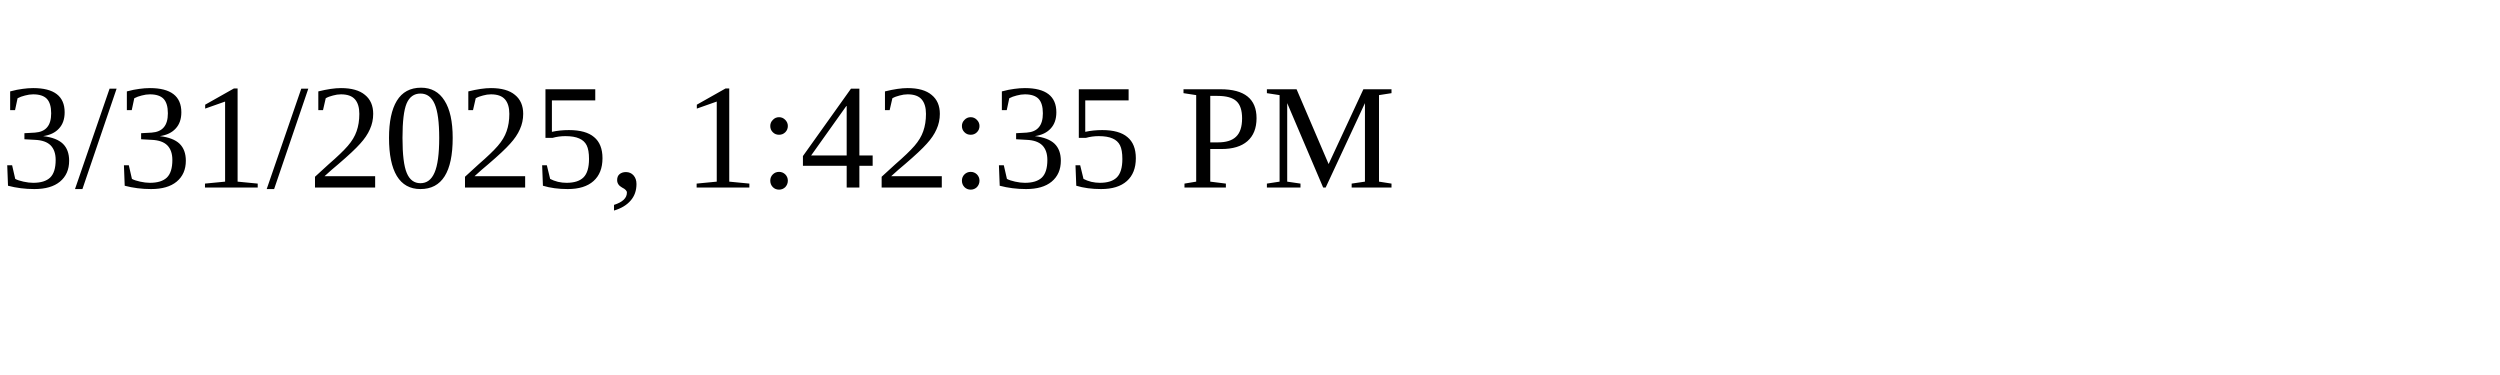
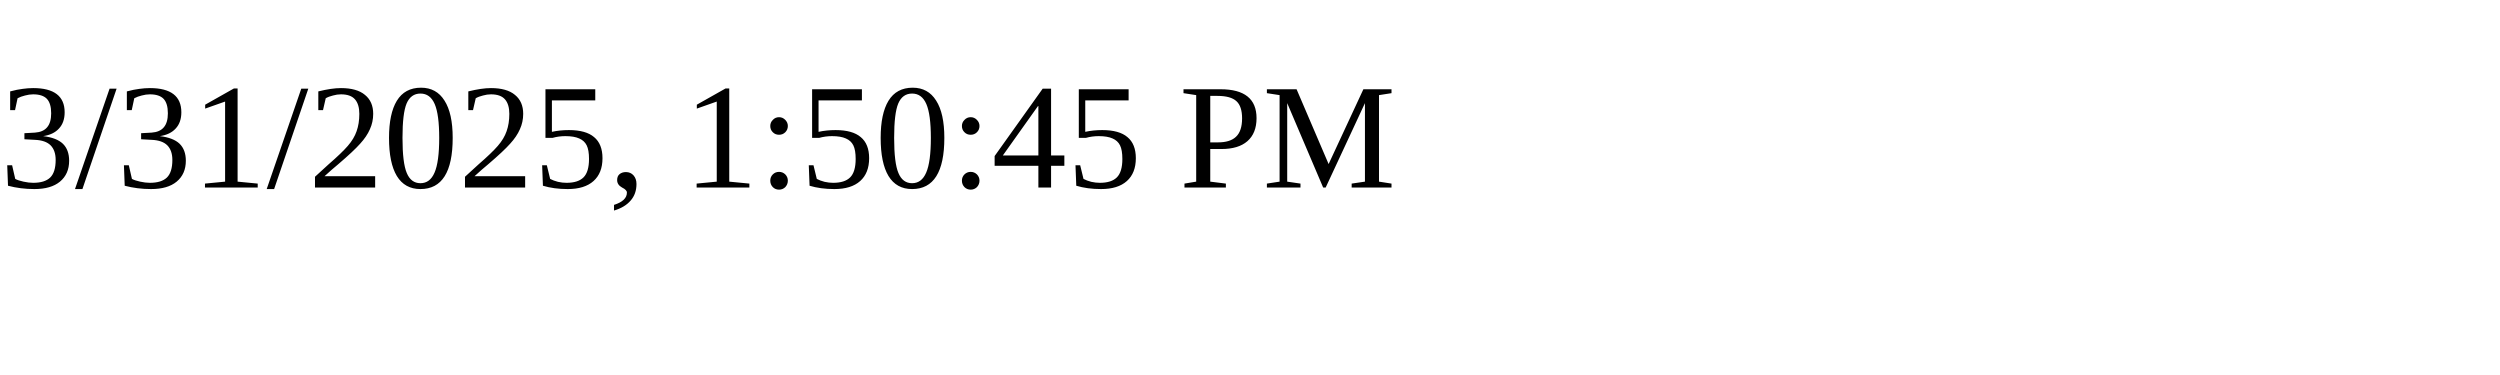
<svg xmlns="http://www.w3.org/2000/svg" height="30" width="200">
-   <text x="0" y="15">3/31/2025, 1:42:35 PM</text>
+   <text x="0" y="15">3/31/2025, 1:50:45 PM</text>
</svg>
